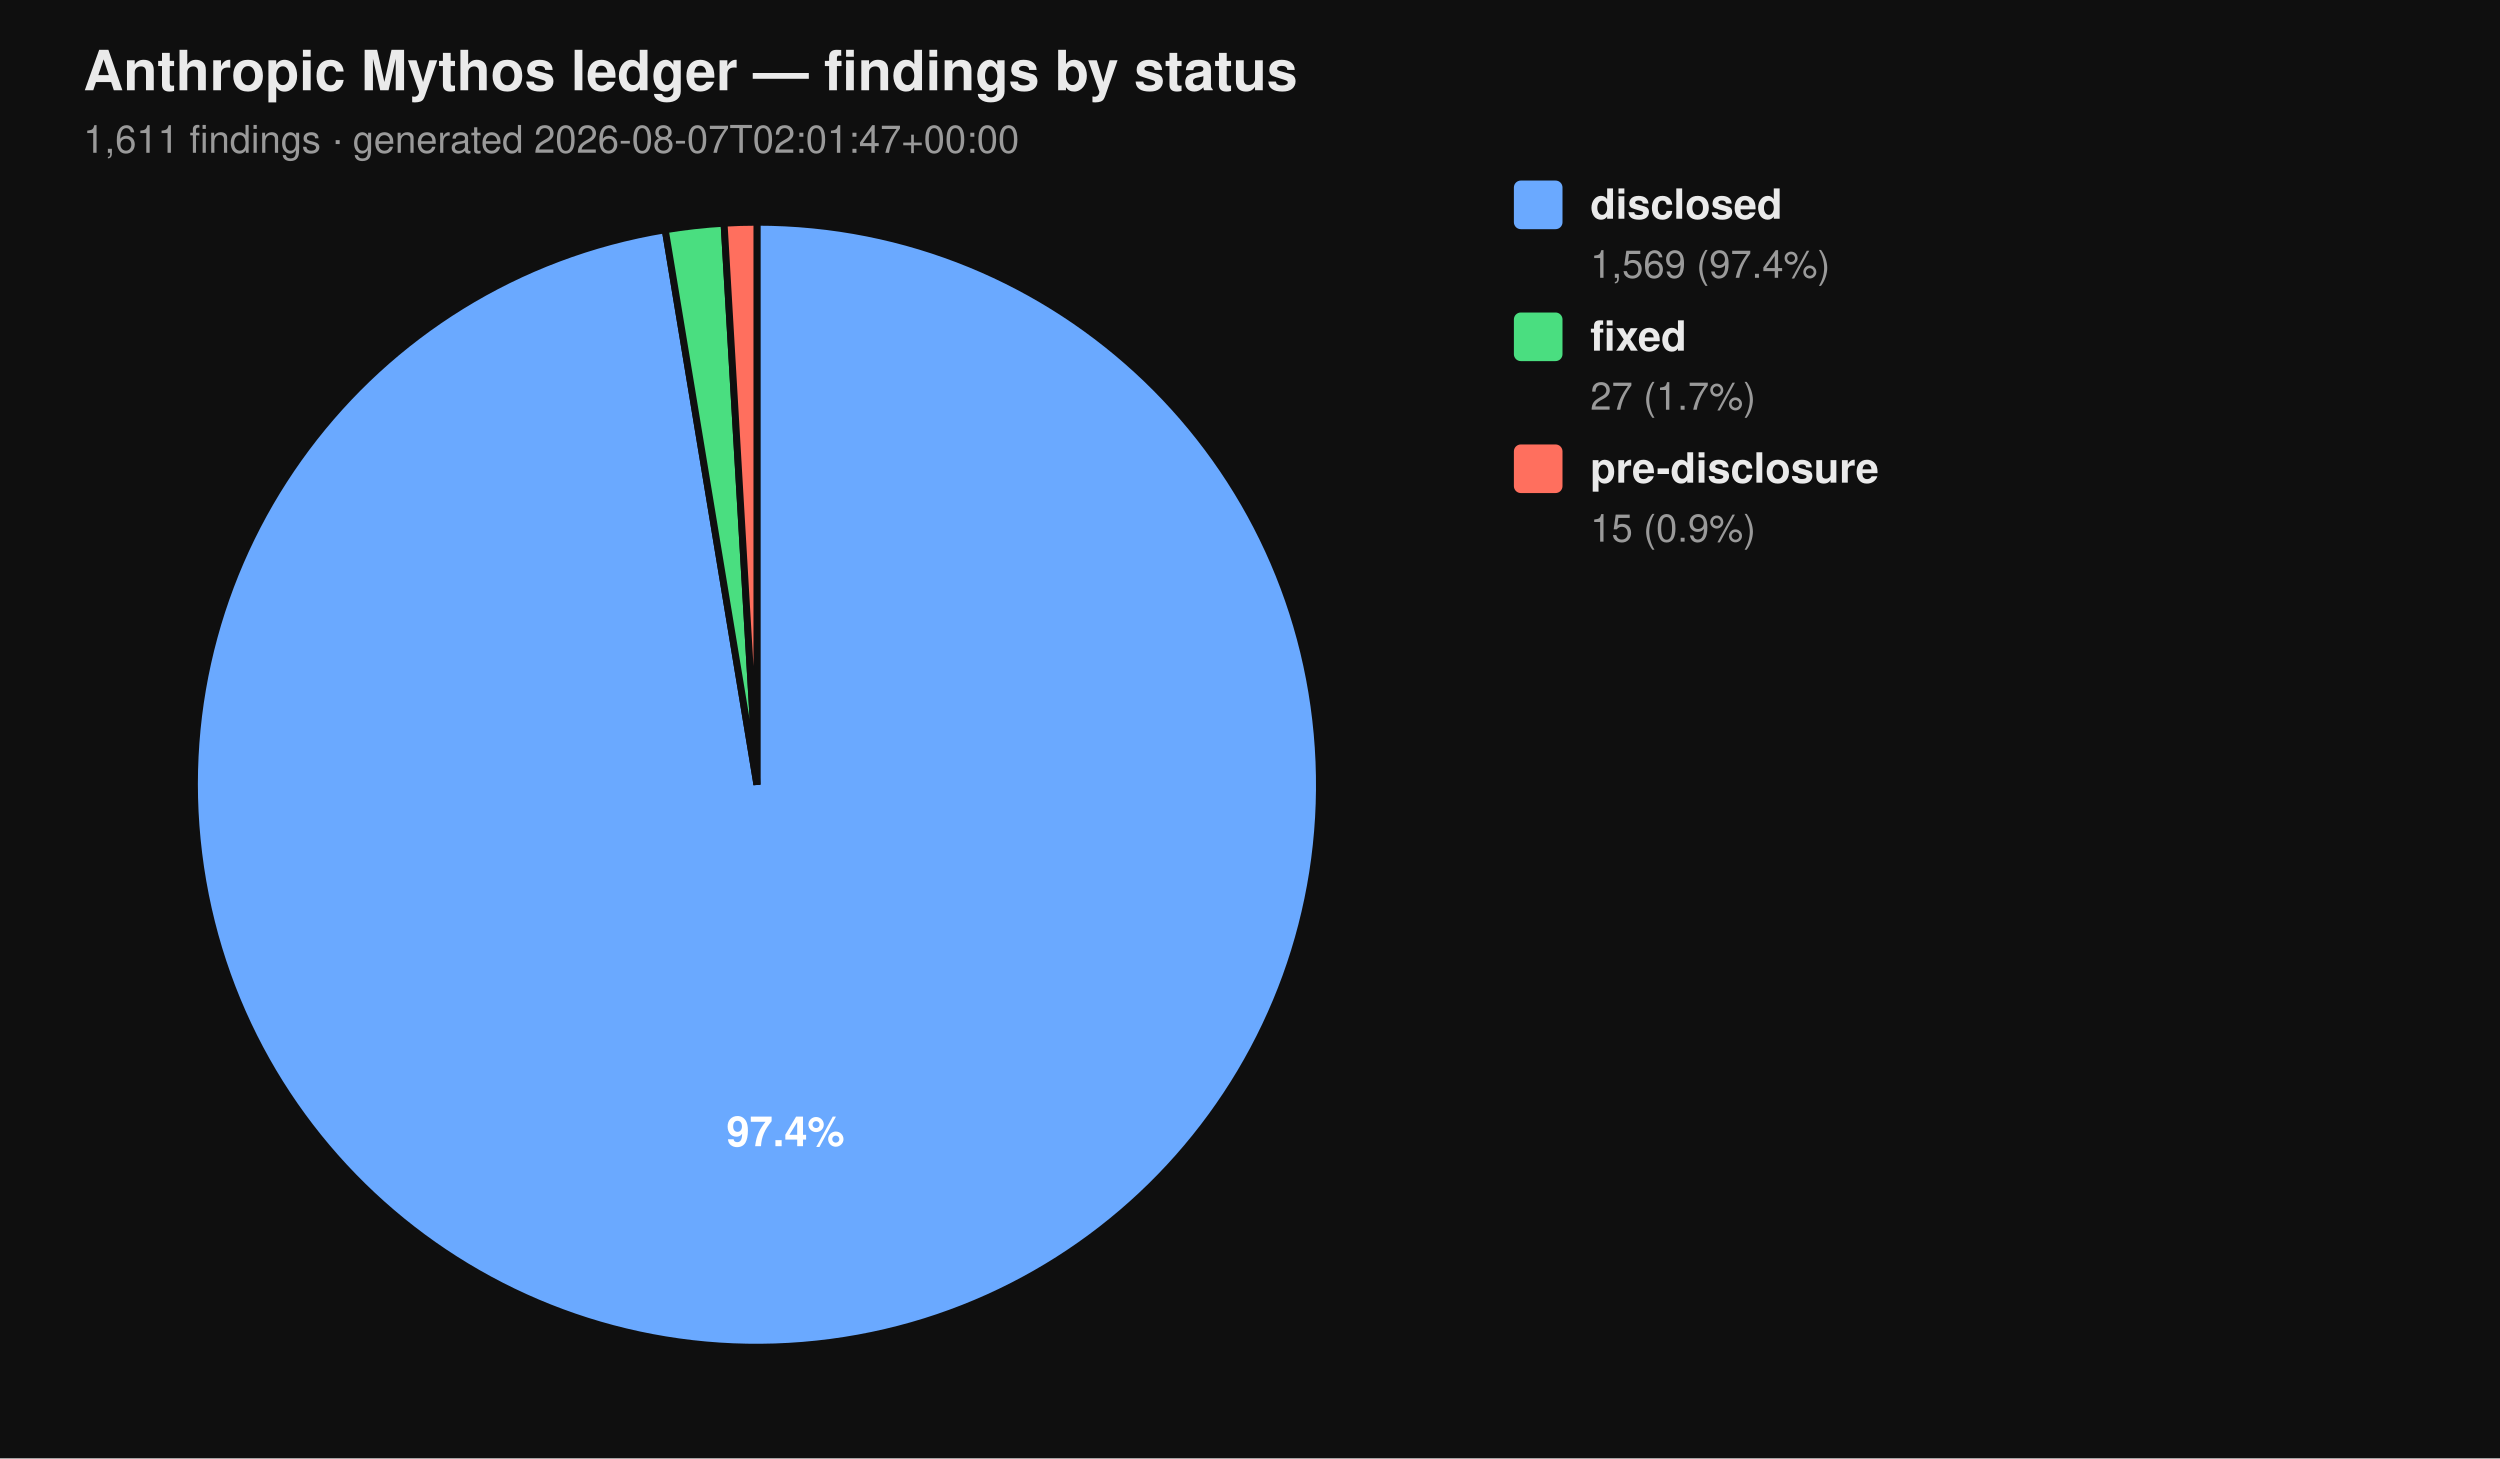
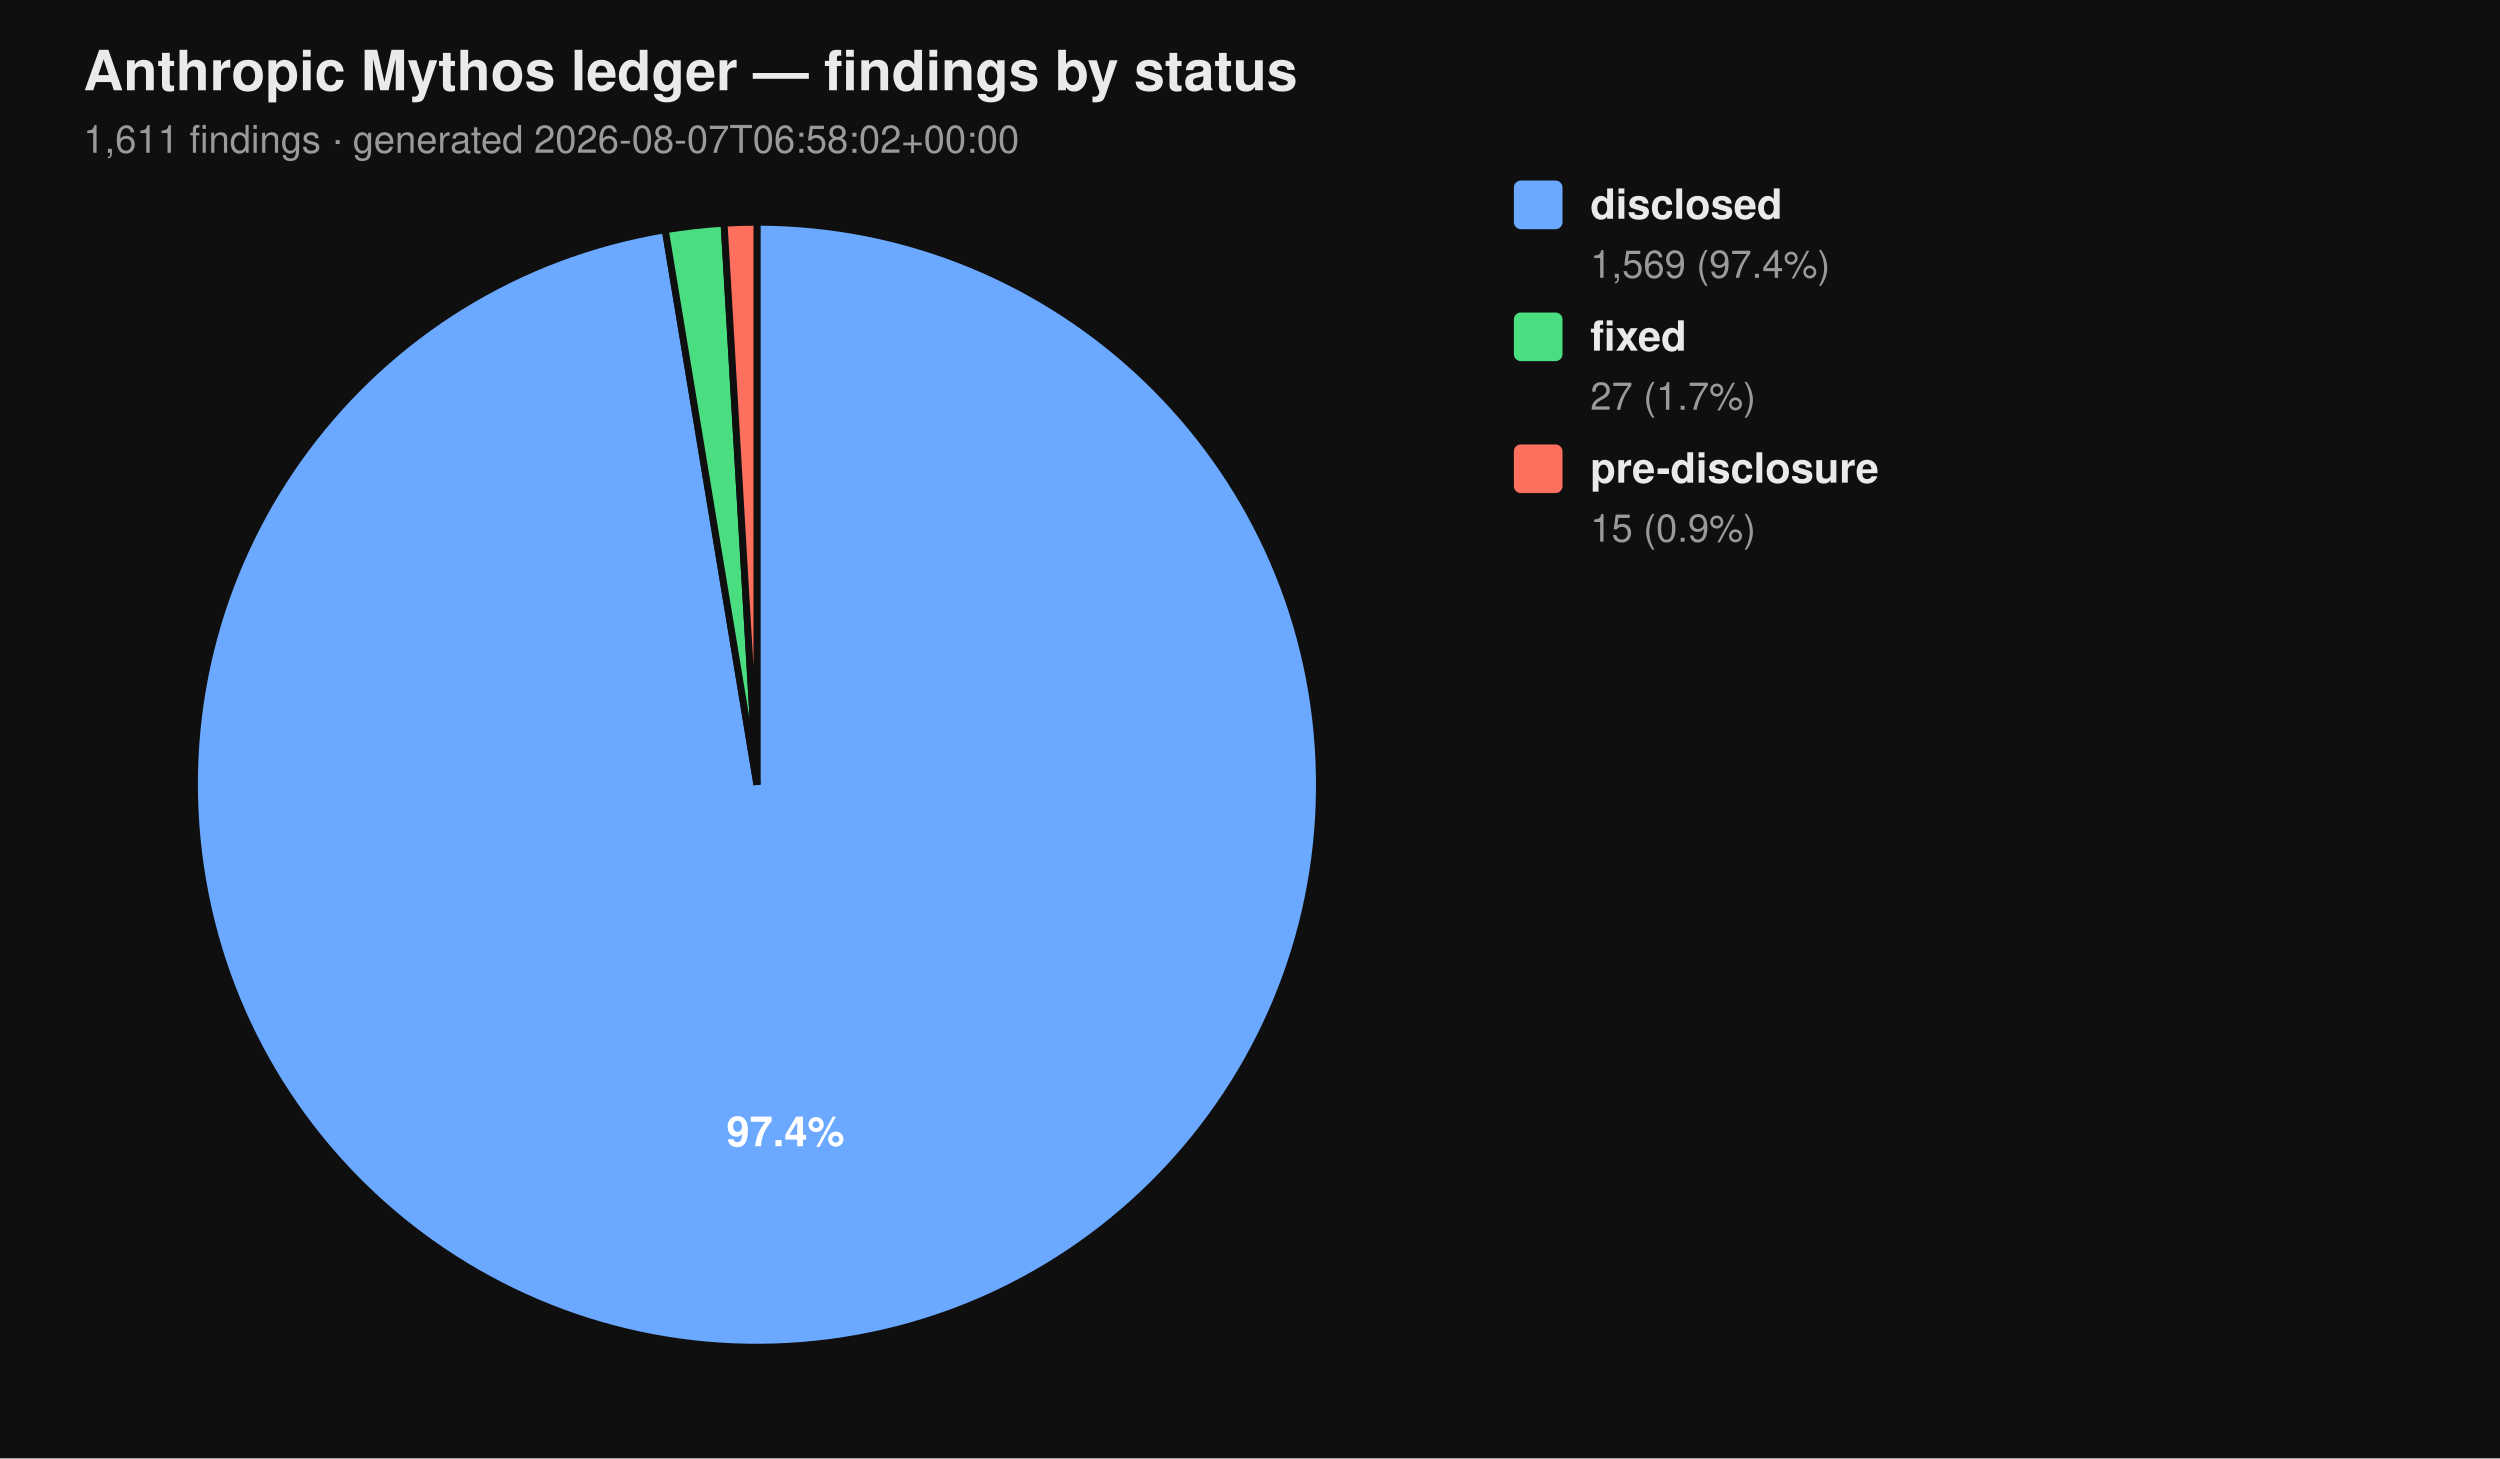
<svg xmlns="http://www.w3.org/2000/svg" viewBox="0 0 720 420" width="720" height="420" font-family="-apple-system, BlinkMacSystemFont, 'Segoe UI', Helvetica, Arial, sans-serif">
  <rect width="100%" height="100%" fill="#0f0f0f" />
  <text x="24" y="26" fill="#eaeaea" font-size="16" font-weight="700">Anthropic Mythos ledger — findings by status</text>
-   <text x="24" y="44" fill="#9a9a9a" font-size="11">1,611 findings  ·  generated 2026-08-07T02:01:47+00:00</text>
+   <text x="24" y="44" fill="#9a9a9a" font-size="11">1,611 findings  ·  generated 2026-08-07T06:58:02+00:00</text>
  <path d="M 218.00 226.00 L 218.00 64.00 A 162.00 162.00 0 1 1 191.58 66.17 Z" fill="#6aa9ff" stroke="#0f0f0f" stroke-width="2" />
  <path d="M 218.00 226.00 L 191.58 66.17 A 162.00 162.00 0 0 1 208.53 64.28 Z" fill="#4ade80" stroke="#0f0f0f" stroke-width="2" />
  <path d="M 218.00 226.00 L 208.53 64.28 A 162.00 162.00 0 0 1 218.00 64.00 Z" fill="#ff6f5e" stroke="#0f0f0f" stroke-width="2" />
  <text x="226.22" y="330.10" text-anchor="middle" fill="#ffffff" font-size="12" font-weight="700">97.4%</text>
  <rect x="436" y="52" width="14" height="14" rx="2" ry="2" fill="#6aa9ff" />
  <text x="458" y="63" fill="#eaeaea" font-size="12" font-weight="600">disclosed</text>
  <text x="458" y="80" fill="#9a9a9a" font-size="11">1,569 (97.4%)</text>
  <rect x="436" y="90" width="14" height="14" rx="2" ry="2" fill="#4ade80" />
  <text x="458" y="101" fill="#eaeaea" font-size="12" font-weight="600">fixed</text>
  <text x="458" y="118" fill="#9a9a9a" font-size="11">27 (1.7%)</text>
  <rect x="436" y="128" width="14" height="14" rx="2" ry="2" fill="#ff6f5e" />
  <text x="458" y="139" fill="#eaeaea" font-size="12" font-weight="600">pre-disclosure</text>
  <text x="458" y="156" fill="#9a9a9a" font-size="11">15 (0.9%)</text>
</svg>
